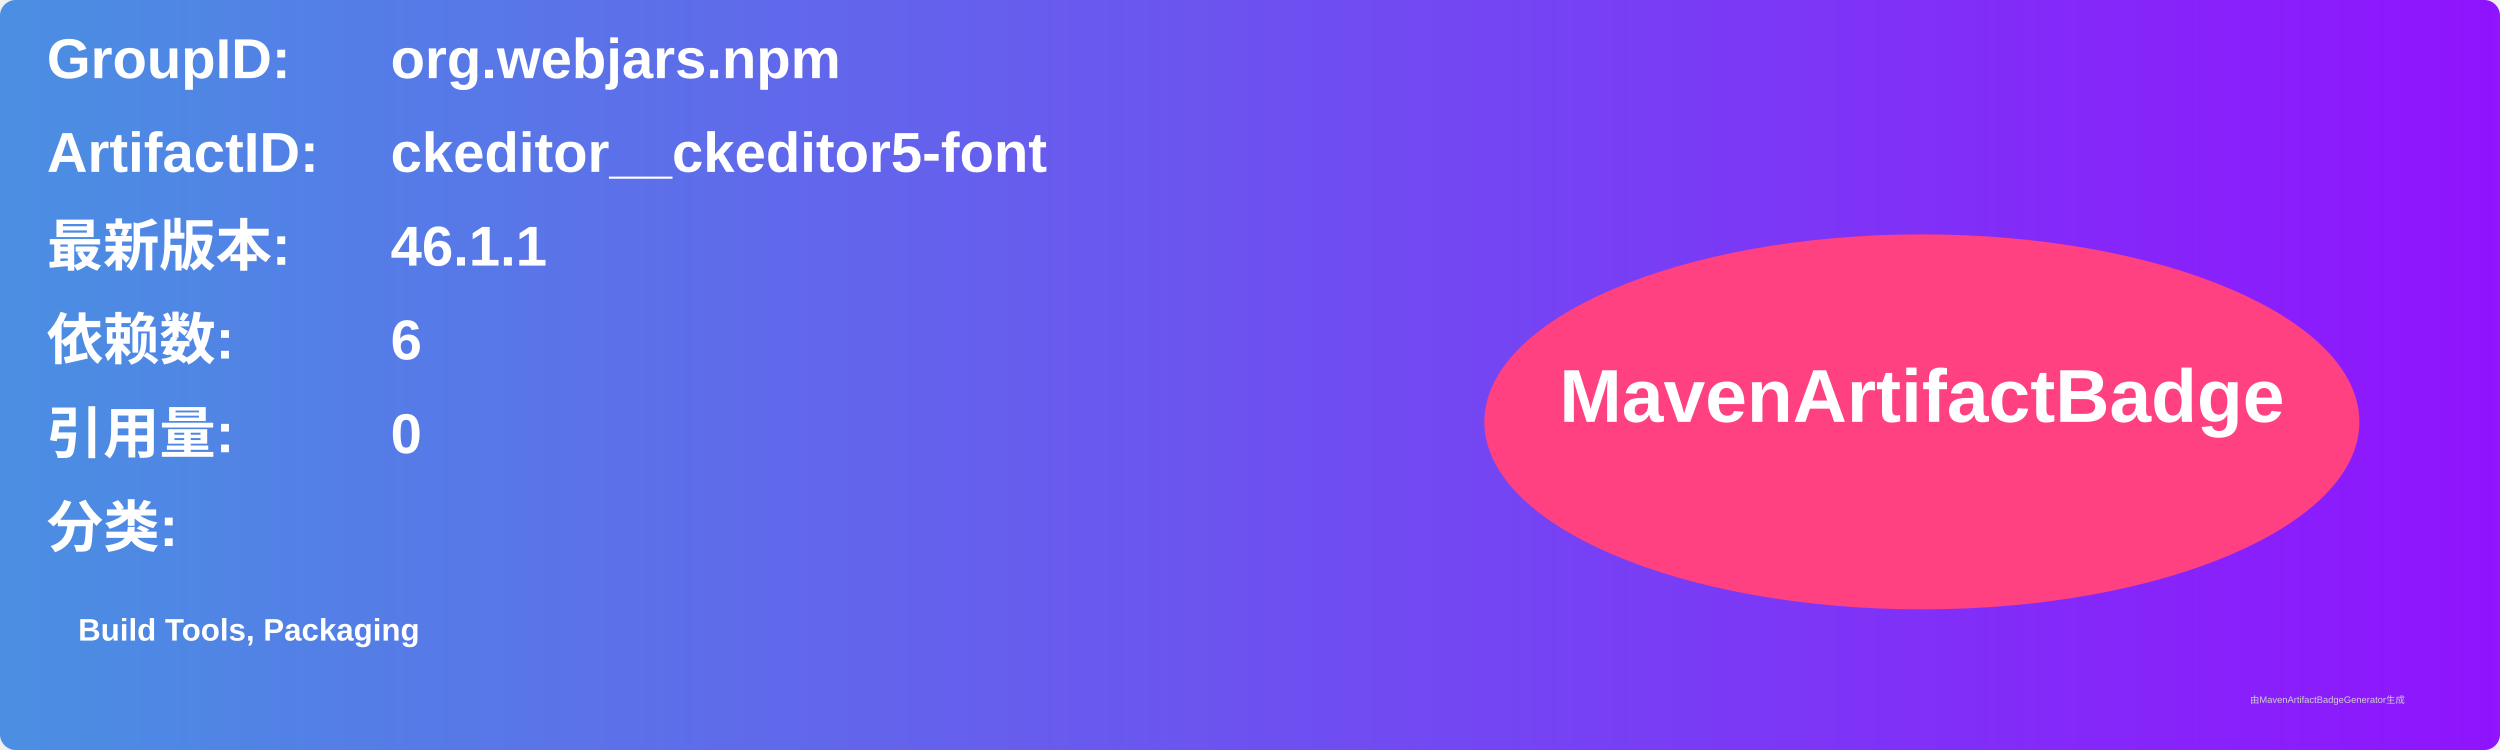
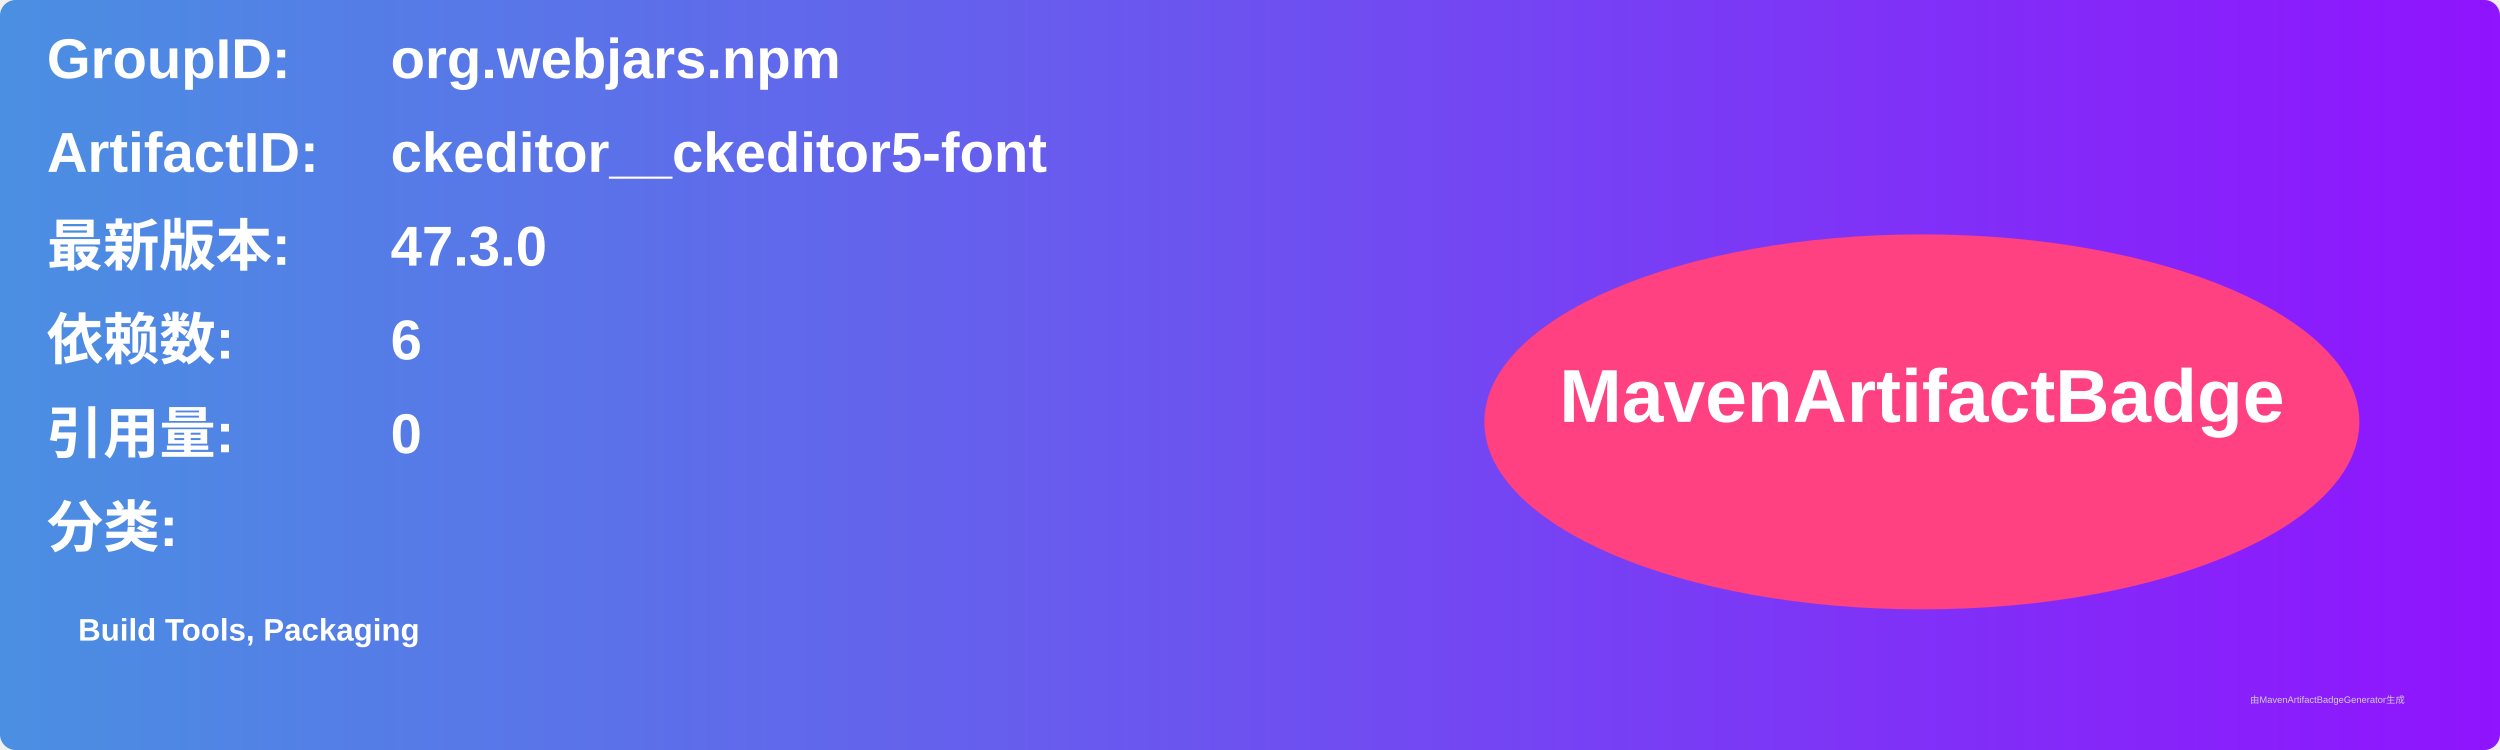
<svg xmlns="http://www.w3.org/2000/svg" width="800" height="240" viewBox="0 0 800 240">
  <linearGradient id="grad" x1="0%" y1="0%" x2="100%" y2="0%">
    <stop offset="0%" stop-color="#4a90e2" />
    <stop offset="100%" stop-color="#9013fe" />
  </linearGradient>
  <rect width="100%" height="100%" rx="5" ry="5" fill="url(#grad)" />
  <g transform="translate(15, 15)">
    <text x="0" y="10" font-family="Arial" font-size="18" fill="white" font-weight="bold" width="260">GroupID:</text>
    <text x="110" y="10" font-family="Arial" font-size="18" fill="white" font-weight="bold" width="460">org.webjars.npm</text>
    <text x="0" y="40" font-family="Arial" font-size="18" fill="white" font-weight="bold" width="260">ArtifactID:</text>
    <text x="110" y="40" font-family="Arial" font-size="18" fill="white" font-weight="bold" width="460">ckeditor__ckeditor5-font</text>
    <text x="0" y="70" font-family="Arial" font-size="18" fill="white" font-weight="bold">最新版本:</text>
    <text x="110" y="70" font-family="Arial" font-size="18" fill="white" font-weight="bold">
-       <tspan font-weight="bold">46.1.1</tspan>
+       <tspan font-weight="bold">47.3.0</tspan>
    </text>
    <text x="0" y="100" font-family="Arial" font-size="18" fill="white" font-weight="bold">依赖数: </text>
    <text x="110" y="100" font-family="Arial" font-size="18" fill="white">
      <tspan font-weight="bold">6</tspan>
    </text>
    <text x="0" y="130" font-family="Arial" font-size="18" fill="white" font-weight="bold">引用量: </text>
    <text x="110" y="130" font-family="Arial" font-size="18" fill="white">
      <tspan font-weight="bold">0</tspan>
    </text>
    <text x="0" y="160" font-family="Arial" font-size="18" fill="white" font-weight="bold">分类:</text>
    <text x="10" y="190" font-family="Arial" font-size="10" fill="white">
      <tspan font-weight="bold">Build Tools, Packaging</tspan>
    </text>
    <ellipse cx="600" cy="120" rx="140" ry="60" fill="#ff4081" />
    <text x="600" y="120" text-anchor="middle" font-family="Arial" font-size="24" fill="white" font-weight="bold">MavenArtifactBadge</text>
  </g>
  <text x="720" y="225" font-family="Arial" font-size="3" fill="#d0d0d0">由MavenArtifactBadgeGenerator生成</text>
</svg>
